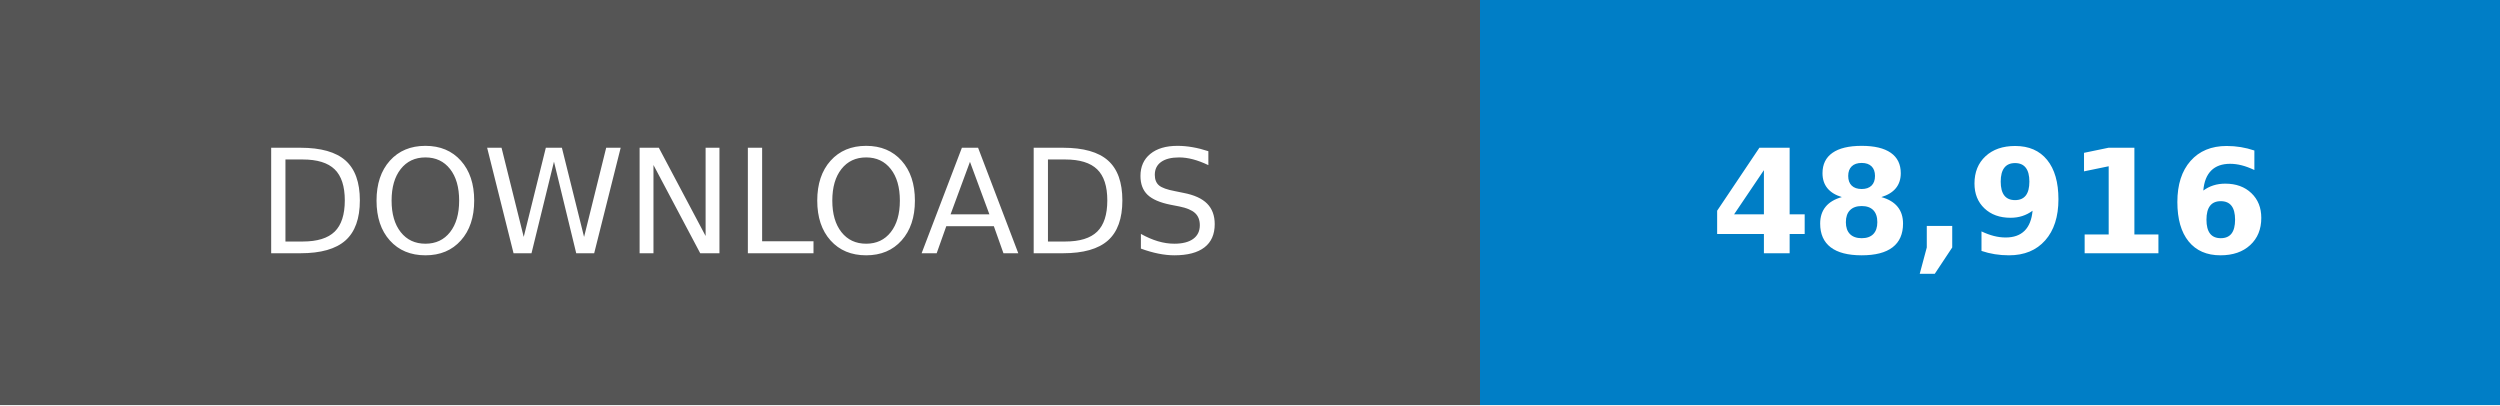
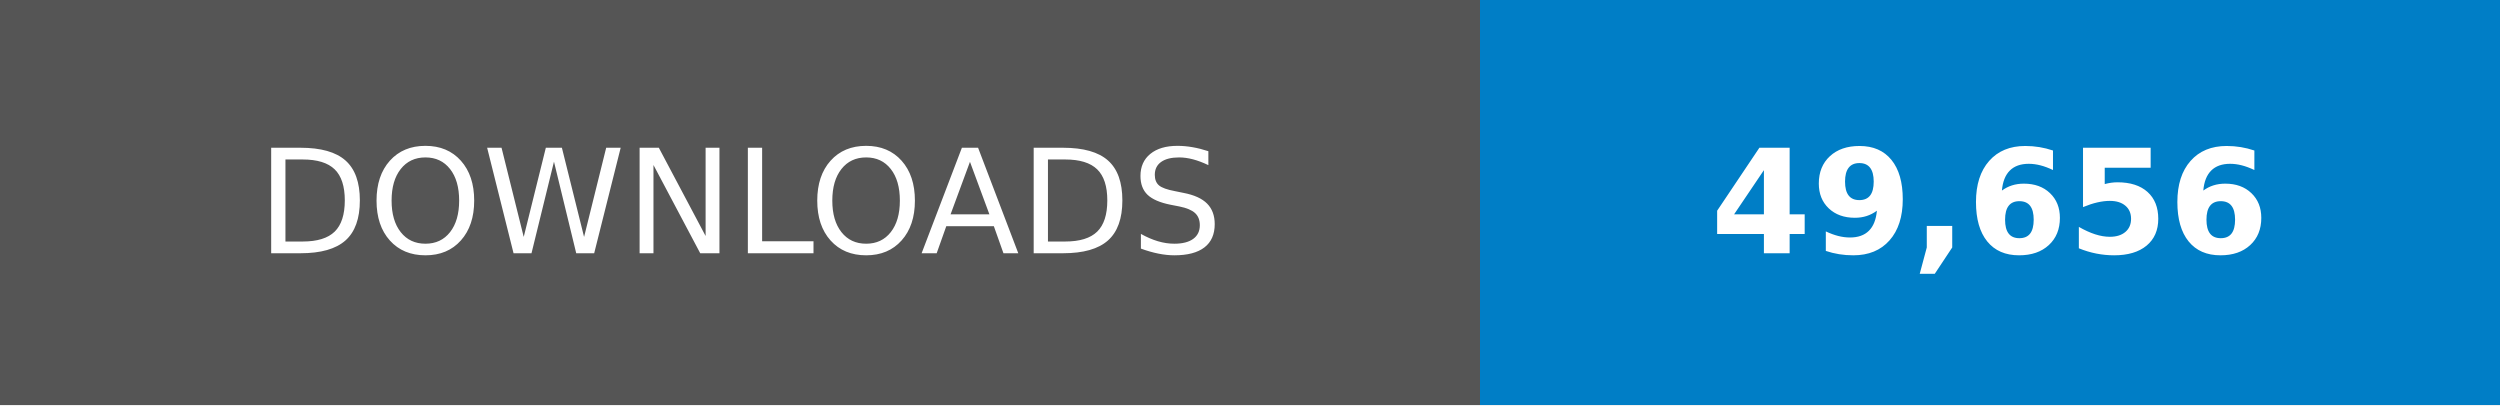
- <svg xmlns="http://www.w3.org/2000/svg" width="246.79" height="40" viewBox="0 0 172.75 28" role="img" aria-label="DOWNLOADS: 48,916">
+ <svg xmlns="http://www.w3.org/2000/svg" width="246.79" height="40" viewBox="0 0 172.75 28" role="img" aria-label="DOWNLOADS: 49,656">
  <g shape-rendering="crispEdges">
    <rect width="102.25" height="28" fill="#555" />
    <rect x="102.25" width="70.5" height="28" fill="#007ec6" />
  </g>
  <g fill="#fff" text-anchor="middle" font-family="Verdana,Geneva,DejaVu Sans,sans-serif" text-rendering="geometricPrecision" font-size="100">
    <text transform="scale(.1)" x="511.25" y="175" textLength="782.5">DOWNLOADS</text>
-     <text transform="scale(.1)" x="1375" y="175" textLength="465" font-weight="bold">48,916</text>
+     <text transform="scale(.1)" x="1375" y="175" textLength="465" font-weight="bold">49,656</text>
  </g>
</svg>
